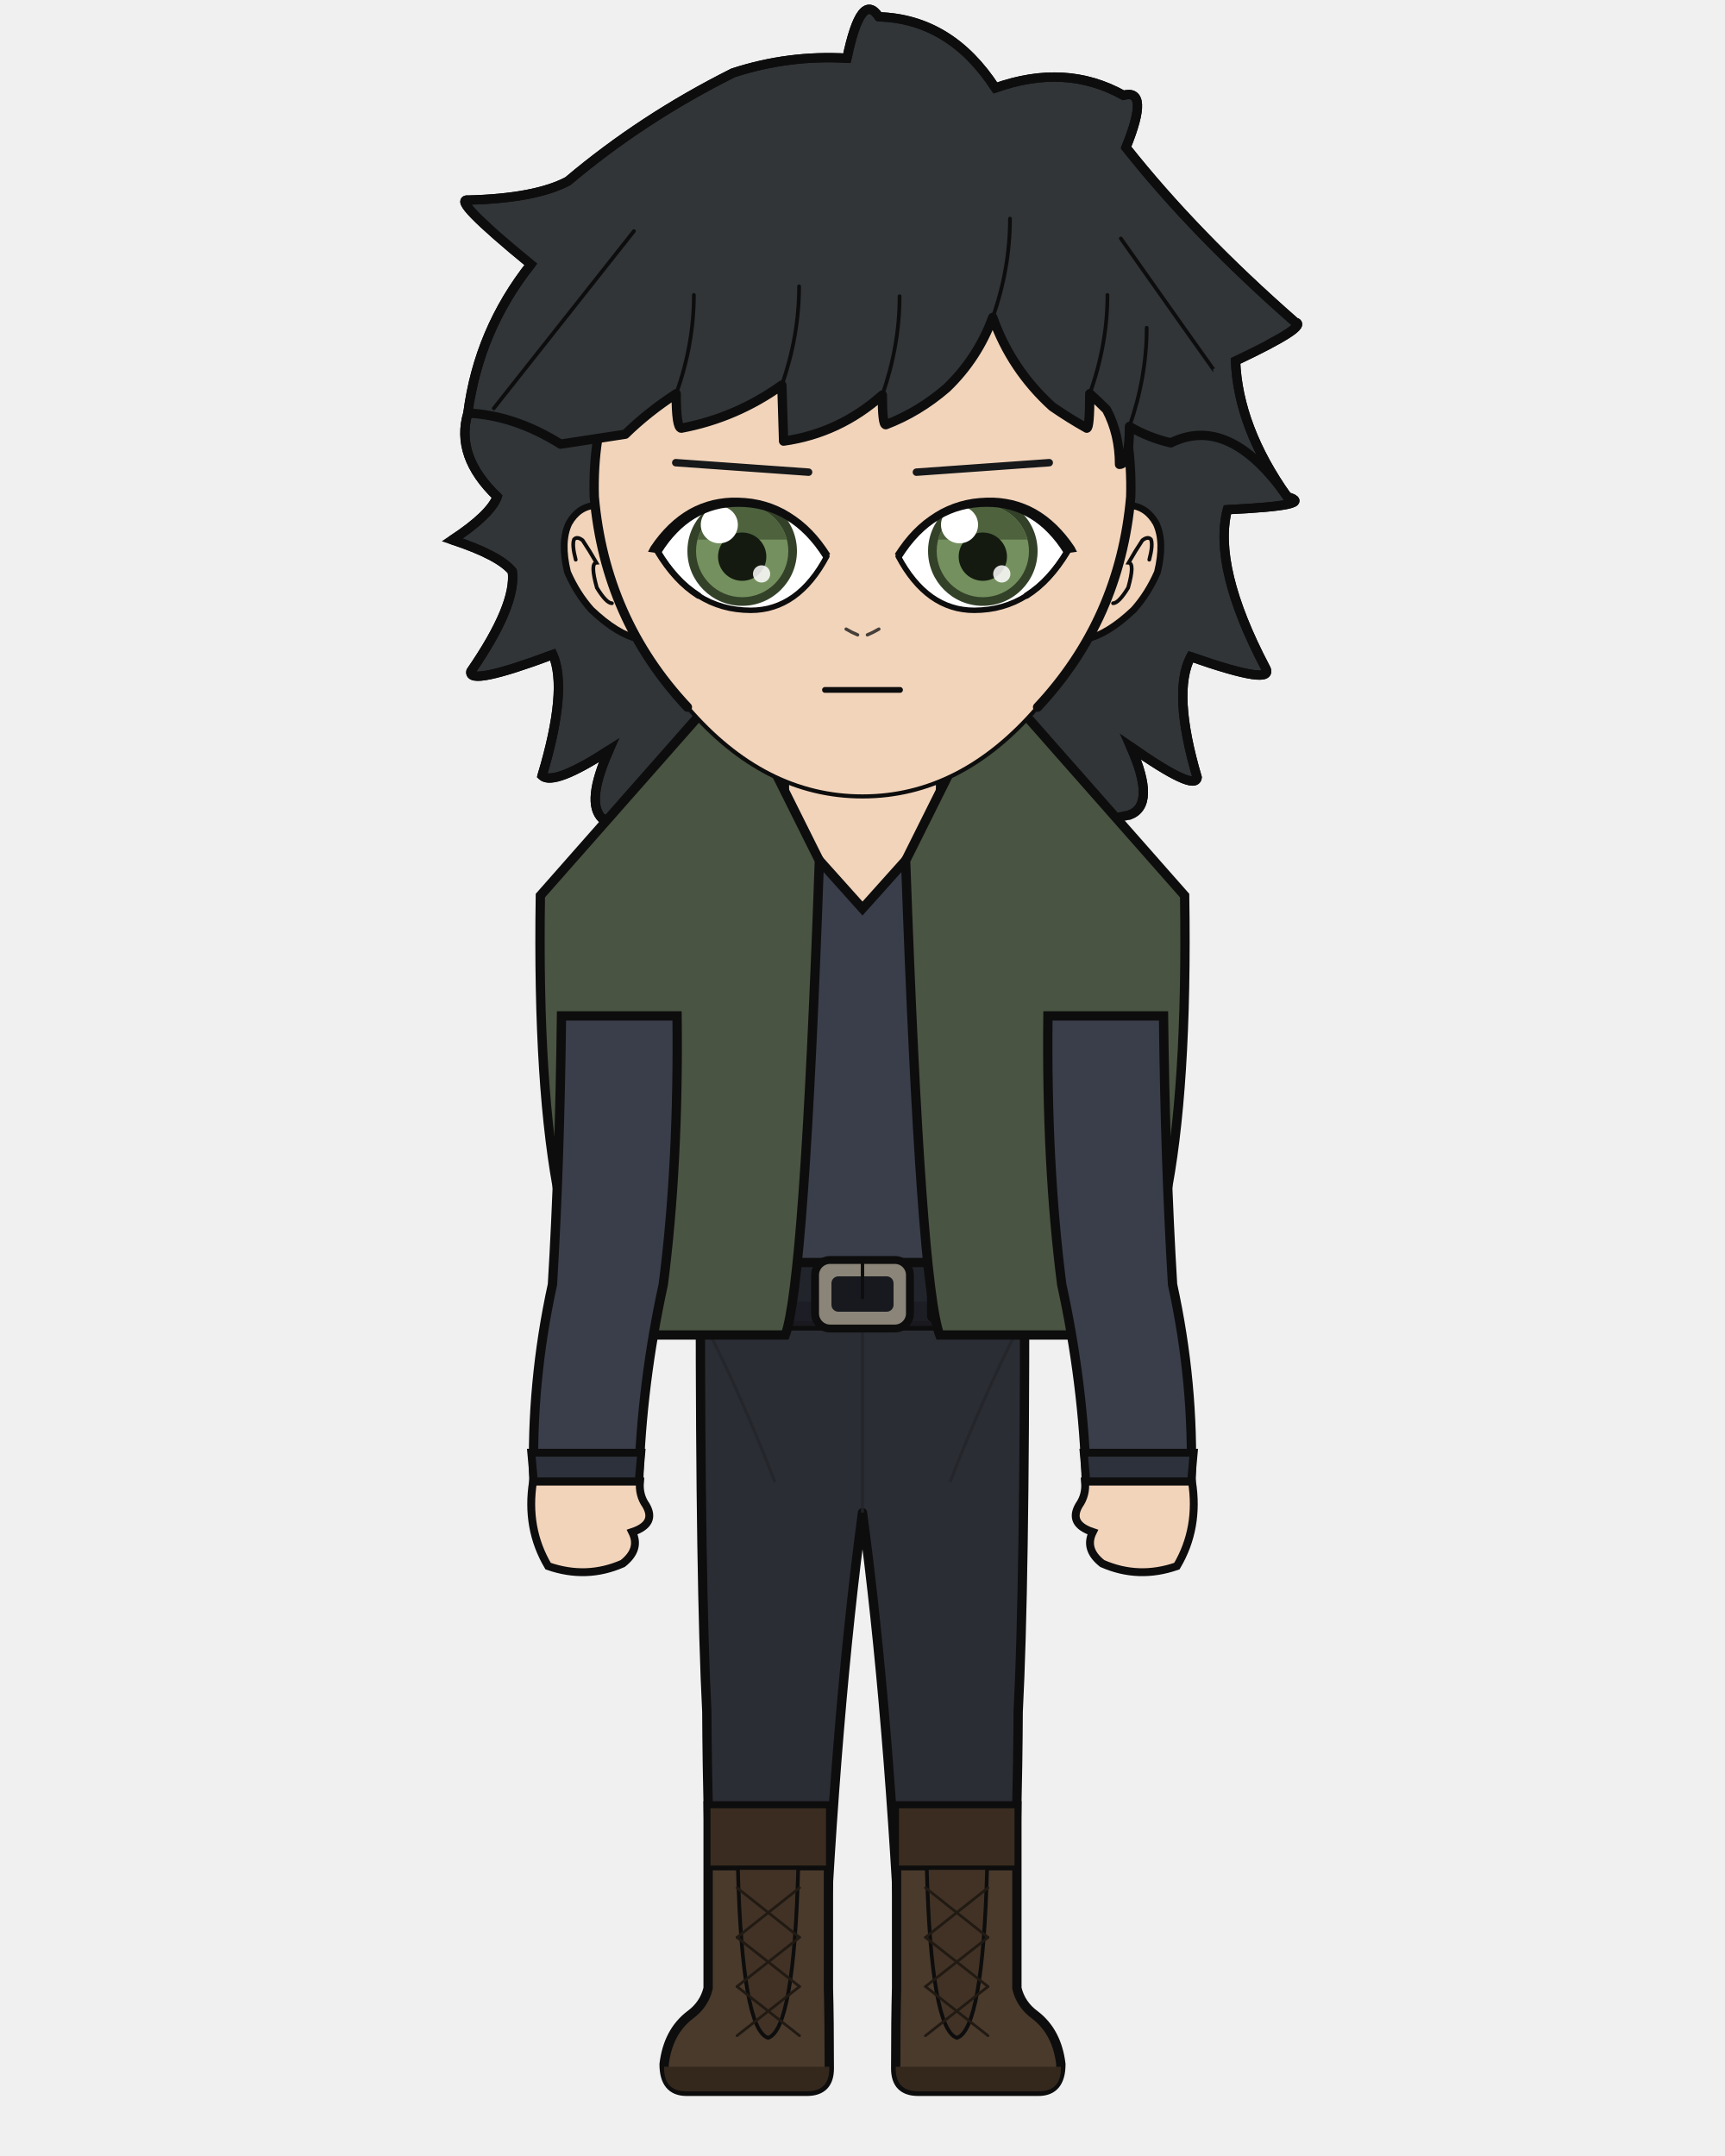
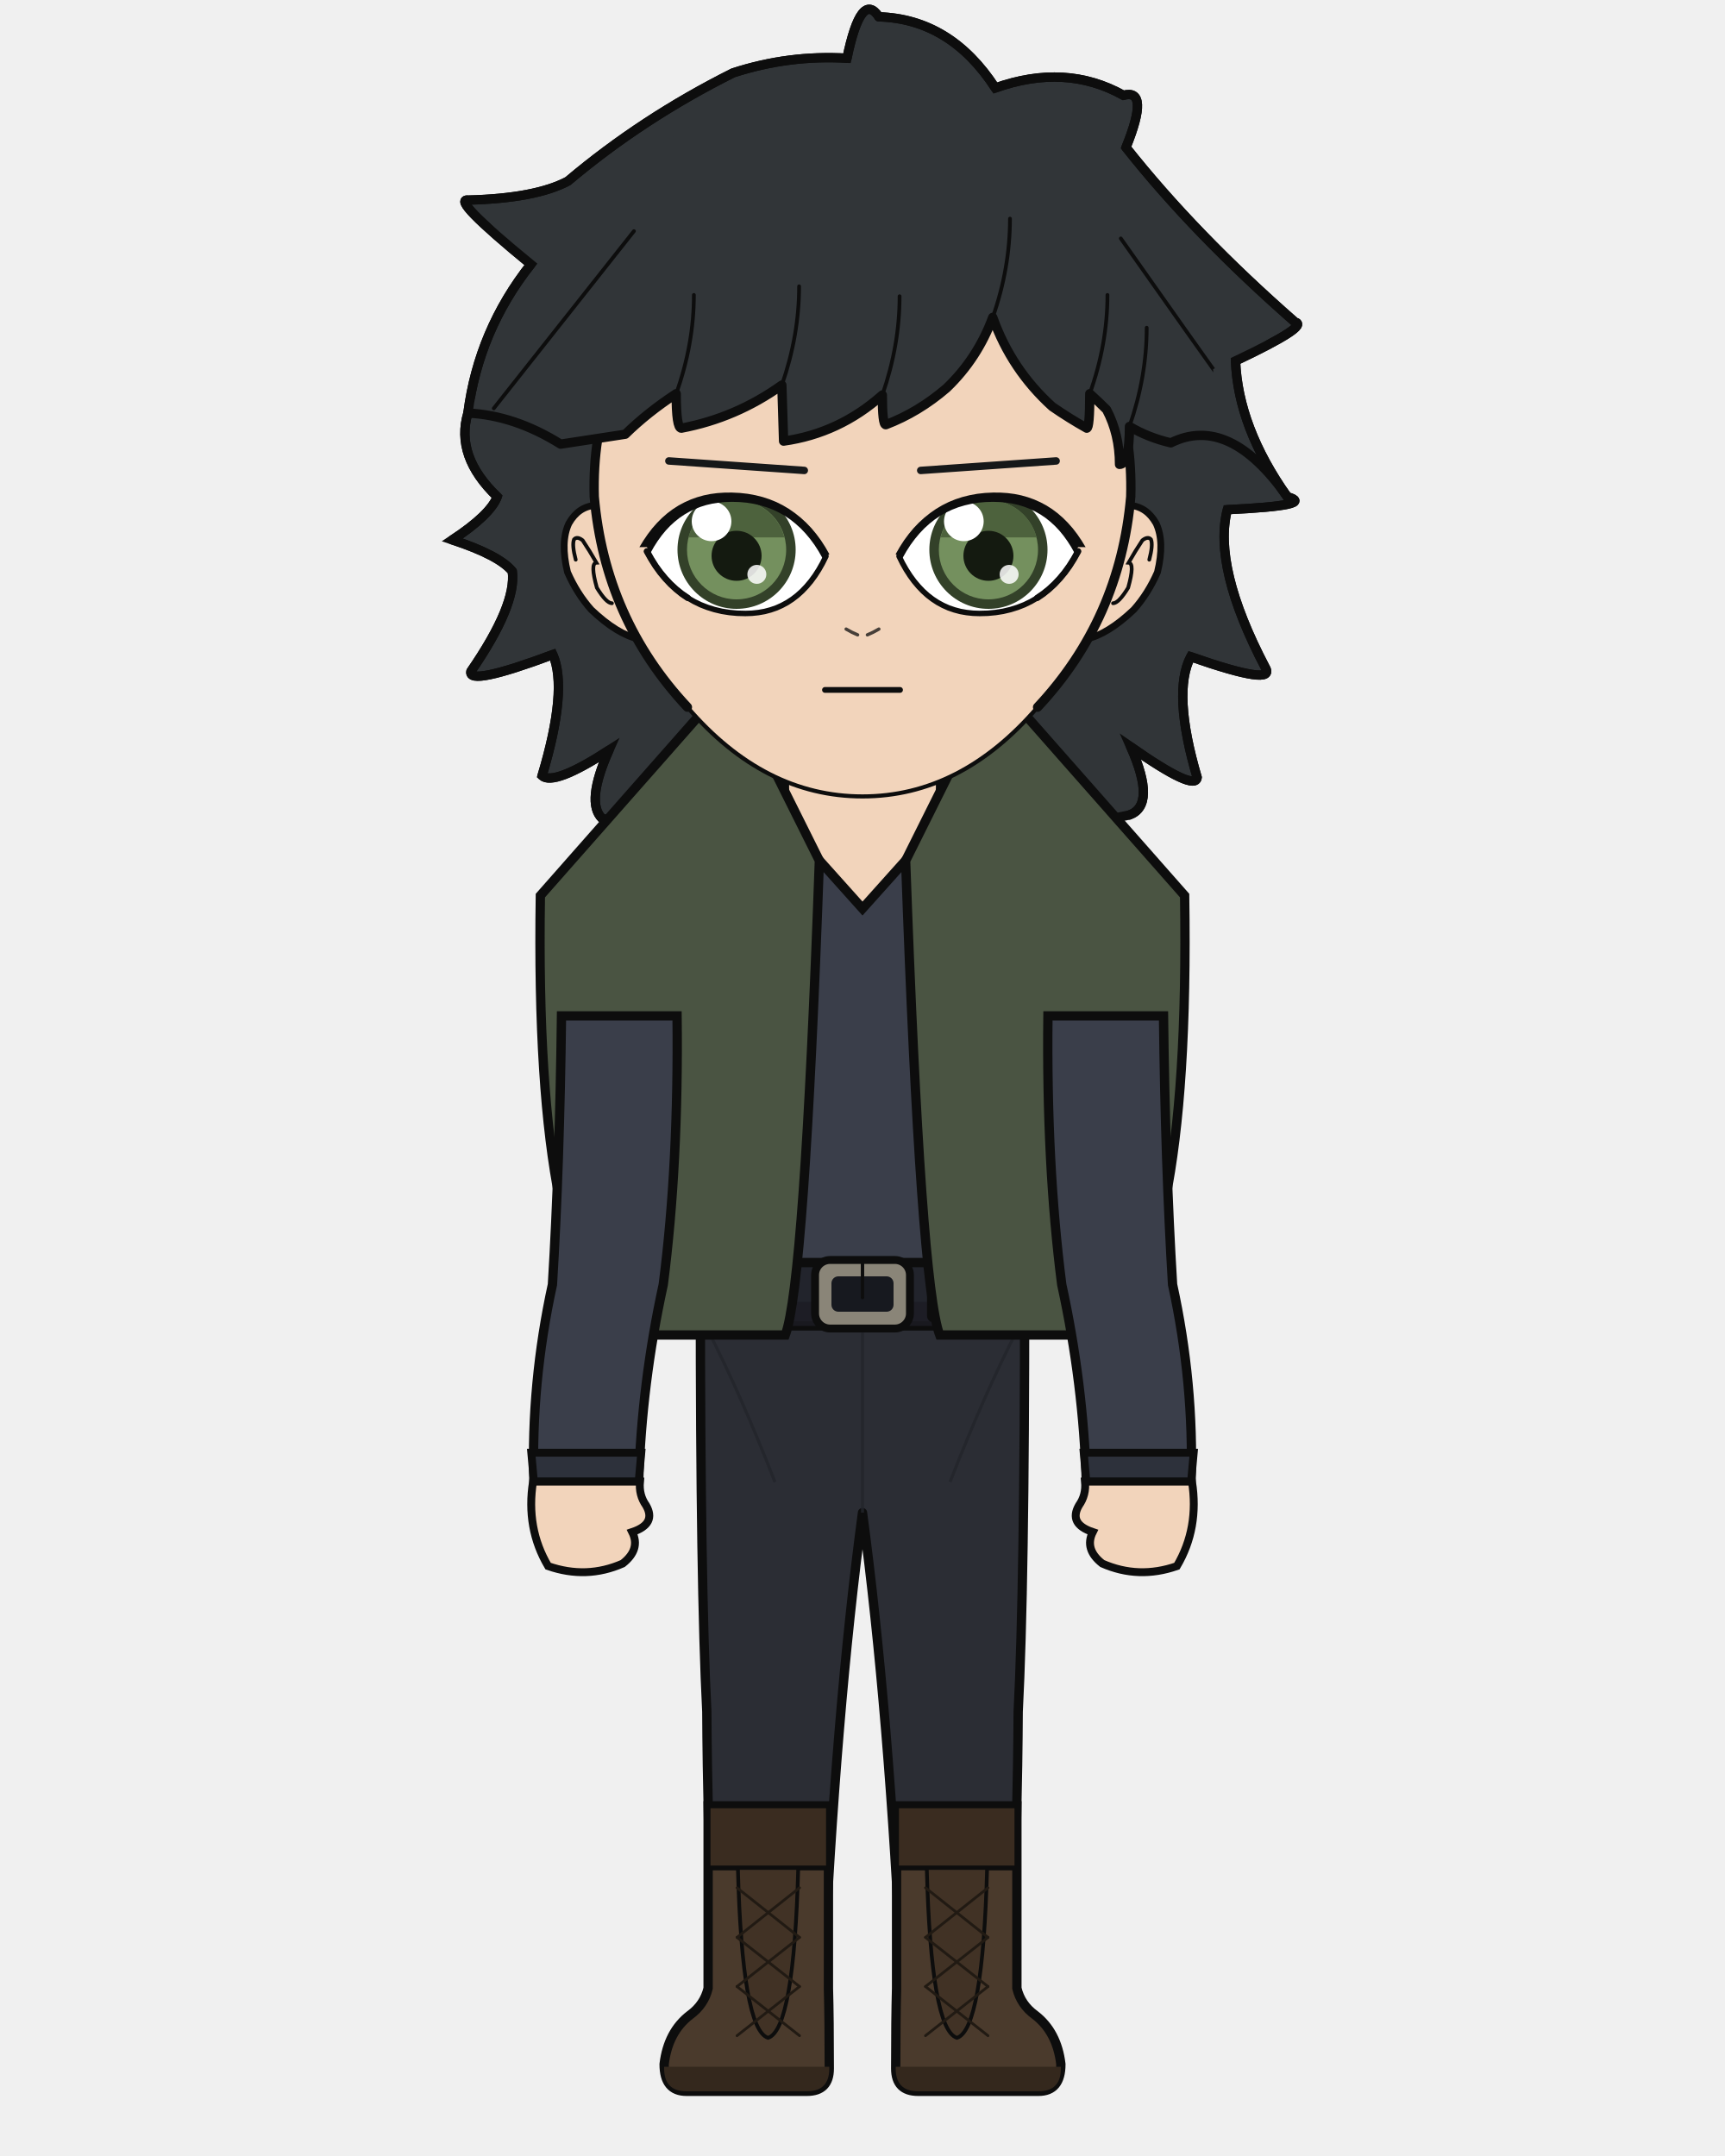
<svg xmlns="http://www.w3.org/2000/svg" width="400" height="500" viewBox="0 0 400 500">
  <defs>
    <clipPath id="hair-front">
      <path d="M 108.5 95.8 Q 119.3 96.3 130.0 103.0 Q 137.8 101.8 145.0 100.7 Q 150.1 95.7 156.8 91.3 Q 156.8 99.3 158.0 99.3 Q 170.7 96.9 181.3 89.3 Q 181.5 95.8 181.7 102.3 Q 194.6 100.5 204.6 91.6 Q 204.6 98.5 205.4 98.5 Q 213.0 95.6 219.5 90.0 Q 226.7 83.1 230.2 73.6 Q 234.5 85.7 244.0 94.3 Q 247.9 97.0 252.0 99.3 Q 252.7 99.3 252.7 91.3 Q 254.7 93.1 256.6 95.0 Q 259.6 100.7 259.6 107.7 Q 261.9 107.7 261.9 98.9 Q 266.3 101.5 271.5 102.7 Q 285.0 96.0 298.5 115.2 Q 281.9 100.1 281.3 85.6 Q 297.5 77.9 294.2 77.1 Q 272.4 58.0 257.4 39.1 Q 262.7 26.1 256.8 27.7 Q 244.3 20.7 228.9 26.1 Q 219.1 11.0 203.6 10.6 Q 199.8 4.7 196.6 19.6 Q 183.9 18.8 171.8 22.8 Q 152.1 32.6 135.8 46.4 Q 128.8 50.2 114.0 50.5 Q 110.0 50.0 127.7 64.6 Q 116.4 78.9 108.5 95.8 Z" />
    </clipPath>
  </defs>
  <path d="M 139.6 189.8 Q 135.8 186.1 141.2 174.0 Q 128.4 182.3 125.7 179.9 Q 131.7 159.9 128.2 151.8 Q 108.4 159.2 109.2 155.7 Q 119.8 140.3 118.8 132.5 Q 115.8 128.8 104.9 125.2 Q 113.7 119.4 115.3 115.2 Q 105.5 105.8 108.5 95.8 Q 111.0 76.6 123.1 61.3 Q 104.3 45.9 108.6 46.4 Q 124.2 46.0 131.7 42.0 Q 149.0 27.4 170.0 16.9 Q 182.9 12.7 196.4 13.5 Q 199.7 -2.3 203.8 3.9 Q 220.4 4.4 230.8 20.4 Q 247.1 14.6 260.5 22.1 Q 266.7 20.4 261.1 34.2 Q 277.0 54.3 300.3 74.7 Q 303.8 75.5 286.5 83.7 Q 287.1 99.1 298.5 115.2 Q 305.5 117.2 284.6 118.2 Q 281.2 131.5 293.4 154.8 Q 296.1 159.3 276.1 152.3 Q 271.8 160.6 277.6 180.3 Q 277.2 183.7 262.2 173.2 Q 268.2 186.7 261.9 189.0 Q 200.8 201.9 139.6 189.8 Z" fill="#313538" />
  <path d="M 139.6 189.8 Q 135.8 186.1 141.2 174.0 Q 128.4 182.3 125.7 179.9 Q 131.7 159.9 128.2 151.8 Q 108.4 159.2 109.2 155.7 Q 119.8 140.3 118.8 132.5 Q 115.8 128.8 104.9 125.2 Q 113.7 119.4 115.3 115.2 Q 105.5 105.8 108.5 95.8 Q 111.0 76.6 123.1 61.3 Q 104.3 45.9 108.6 46.4 Q 124.2 46.0 131.7 42.0 Q 149.0 27.4 170.0 16.9 Q 182.9 12.7 196.4 13.5 Q 199.7 -2.3 203.8 3.9 Q 220.4 4.4 230.8 20.4 Q 247.1 14.6 260.5 22.1 Q 266.7 20.4 261.1 34.2 Q 277.0 54.3 300.3 74.7 Q 303.8 75.5 286.5 83.7 Q 287.1 99.1 298.5 115.2 Q 305.5 117.2 284.6 118.2 Q 281.2 131.5 293.4 154.8 Q 296.1 159.3 276.1 152.3 Q 271.8 160.6 277.6 180.3 Q 277.2 183.7 262.2 173.2 Q 268.2 186.7 261.9 189.0 Q 200.8 201.9 139.6 189.8 Z" fill="none" stroke="#0d0d0d" stroke-width="2.16" stroke-linecap="round" stroke-linejoin="round" />
  <path d="M 181.9 199.2 Q 167.3 215.1 138.8 223.6 Q 134.5 224.9 134.5 229.2 Q 134.5 235.6 150.3 235.6 L 152.7 235.6 L 152.7 231.3 L 166.1 231.3 Q 166.1 269.9 169.8 297.9 Q 169.8 318.7 169.8 335.7 L 194.2 335.7 L 200.0 335.7 L 205.8 335.7 L 230.2 335.7 Q 230.2 318.7 230.2 297.9 Q 233.9 269.9 233.9 235.6 L 233.9 231.3 L 247.3 231.3 L 247.3 235.6 L 249.7 235.6 Q 265.5 235.6 265.5 229.2 Q 265.5 224.9 261.2 223.6 Q 240.6 206.9 218.1 199.2 Z" fill="#f2d4bb" stroke="#0d0d0d" stroke-width="2.16" />
  <rect x="181.9" y="172.5" width="36.3" height="38.0" rx="12.7" fill="#f2d4bb" />
  <line x1="181.9" y1="172.5" x2="181.9" y2="199.2" stroke="#0d0d0d" stroke-width="2.16" />
  <line x1="218.1" y1="172.5" x2="218.1" y2="199.2" stroke="#0d0d0d" stroke-width="2.16" />
  <path d="M 162.4 300.1 L 237.6 300.1 Q 237.6 367.9 236.1 397.0 Q 236.0 419.4 234.6 461.1 L 209.2 461.1 Q 206.2 397.0 200.0 350.8 Q 193.8 397.0 190.8 461.1 L 165.4 461.1 Q 164.0 419.4 163.9 397.0 Q 162.4 367.9 162.4 300.1 Z" fill="#2b2d34" stroke="#0d0d0d" stroke-width="2.16" stroke-linejoin="round" />
  <line x1="200.0" y1="306.2" x2="200.0" y2="350.8" stroke="#22242a" stroke-width="0.71" opacity="0.8" />
  <path d="M 164.0 308.2 Q 171.8 323.4 179.7 343.7" fill="none" stroke="#22242a" stroke-width="0.71" opacity="0.8" />
  <path d="M 236.0 308.2 Q 228.2 323.4 220.3 343.7" fill="none" stroke="#22242a" stroke-width="0.71" opacity="0.8" />
  <path d="M 192.1 418.8 L 192.1 461.1 Q 192.3 468.3 192.3 479.7 Q 192.3 485.0 187.1 485.0 L 159.2 485.0 Q 154.0 485.0 154.0 478.7 Q 154.9 471.2 160.0 467.3 Q 163.3 464.9 164.2 461.1 L 164.2 418.8 Z" fill="#4a3a2c" stroke="#0d0d0d" stroke-width="2.16" />
  <path d="M 192.3 479.3 L 154.0 479.3 L 154.0 479.7 Q 154.0 485.0 159.2 485.0 L 187.1 485.0 Q 192.3 485.0 192.3 479.7 Z" fill="#34281d" />
  <rect x="164.2" y="418.8" width="27.9" height="14.4" fill="#3a2c20" stroke="#0d0d0d" stroke-width="1.11" />
  <path d="M 171.1 433.2 L 185.1 433.2 Q 184.1 470.7 178.1 472.6 Q 172.1 470.7 171.1 433.2 Z" fill="#413225" stroke="#0d0d0d" stroke-width="0.87" />
  <line x1="185.4" y1="437.8" x2="170.9" y2="449.3" stroke="#211a13" stroke-width="0.63" stroke-linecap="round" />
  <line x1="170.9" y1="437.8" x2="185.4" y2="449.3" stroke="#211a13" stroke-width="0.63" stroke-linecap="round" />
  <line x1="185.4" y1="449.3" x2="170.9" y2="460.7" stroke="#211a13" stroke-width="0.63" stroke-linecap="round" />
  <line x1="170.9" y1="449.3" x2="185.4" y2="460.7" stroke="#211a13" stroke-width="0.63" stroke-linecap="round" />
  <line x1="185.4" y1="460.7" x2="170.9" y2="472.1" stroke="#211a13" stroke-width="0.63" stroke-linecap="round" />
  <line x1="170.9" y1="460.7" x2="185.4" y2="472.1" stroke="#211a13" stroke-width="0.63" stroke-linecap="round" />
  <path d="M 207.9 418.8 L 207.9 461.1 Q 207.7 468.3 207.7 479.7 Q 207.7 485.0 212.9 485.0 L 240.8 485.0 Q 246.0 485.0 246.0 478.7 Q 245.1 471.2 240.0 467.3 Q 236.7 464.9 235.8 461.1 L 235.8 418.8 Z" fill="#4a3a2c" stroke="#0d0d0d" stroke-width="2.16" />
  <path d="M 207.7 479.3 L 246.0 479.3 L 246.0 479.7 Q 246.0 485.0 240.8 485.0 L 212.9 485.0 Q 207.7 485.0 207.7 479.7 Z" fill="#34281d" />
  <rect x="207.9" y="418.8" width="27.9" height="14.4" fill="#3a2c20" stroke="#0d0d0d" stroke-width="1.11" />
  <path d="M 214.9 433.2 L 228.9 433.2 Q 227.9 470.7 221.9 472.6 Q 215.9 470.7 214.9 433.2 Z" fill="#413225" stroke="#0d0d0d" stroke-width="0.87" />
  <line x1="229.1" y1="437.8" x2="214.6" y2="449.3" stroke="#211a13" stroke-width="0.63" stroke-linecap="round" />
  <line x1="214.6" y1="437.8" x2="229.1" y2="449.3" stroke="#211a13" stroke-width="0.63" stroke-linecap="round" />
  <line x1="229.1" y1="449.3" x2="214.6" y2="460.7" stroke="#211a13" stroke-width="0.63" stroke-linecap="round" />
  <line x1="214.6" y1="449.3" x2="229.1" y2="460.7" stroke="#211a13" stroke-width="0.63" stroke-linecap="round" />
  <line x1="229.1" y1="460.7" x2="214.6" y2="472.1" stroke="#211a13" stroke-width="0.63" stroke-linecap="round" />
  <line x1="214.6" y1="460.7" x2="229.1" y2="472.1" stroke="#211a13" stroke-width="0.63" stroke-linecap="round" />
  <path d="M 175.8 186.5 Q 163.5 206.5 127.0 216.3 Q 127.0 235.6 161.8 235.6 Q 161.8 269.9 165.5 297.9 Q 165.2 299.1 165.2 300.1 L 234.8 300.1 Q 234.8 299.1 234.5 297.9 Q 238.2 269.9 238.2 235.6 Q 273.0 235.6 273.0 216.3 Q 245.3 198.3 224.2 186.5 L 218.1 186.5 L 218.1 190.5 L 200.0 210.7 L 181.9 190.5 L 181.9 186.5 Z" fill="#3a3e4a" stroke="#0d0d0d" stroke-width="2.16" />
  <rect x="161.0" y="292.8" width="78.1" height="14.7" rx="2.6" fill="#22242c" stroke="#0d0d0d" stroke-width="2.16" />
  <rect x="161.0" y="301.9" width="78.1" height="5.6" rx="2.6" fill="#1b1c23" opacity="0.8" />
  <rect x="189.0" y="292.2" width="22.0" height="15.9" rx="3.5" fill="#8a8578" stroke="#0d0d0d" stroke-width="1.83" />
  <rect x="192.8" y="296.0" width="14.4" height="8.2" rx="1.6" fill="#17191f" />
  <line x1="200.0" y1="292.2" x2="200.0" y2="300.9" stroke="#0d0d0d" stroke-width="0.79" stroke-linecap="round" />
  <rect x="215.4" y="293.9" width="3.2" height="12.3" rx="1.0" fill="#17191f" stroke="#0d0d0d" stroke-width="0.87" />
  <path d="M 190.0 199.6 L 169.2 157.9 L 125.3 207.7 Q 123.9 297.9 146.1 309.6 L 182.1 309.6 Q 186.5 297.9 190.0 199.6 Z" fill="#4a5442" stroke="#0d0d0d" stroke-width="2.16" />
  <path d="M 210.0 199.6 L 230.8 157.9 L 274.7 207.7 Q 276.1 297.9 253.9 309.6 L 217.9 309.6 Q 213.5 297.9 210.0 199.6 Z" fill="#4a5442" stroke="#0d0d0d" stroke-width="2.16" />
  <path d="M 157.0 235.6 L 130.2 235.6 Q 129.8 269.9 128.1 297.9 Q 123.1 320.8 123.8 343.6 L 148.1 343.6 Q 148.8 320.8 153.8 297.9 Q 157.4 269.9 157.0 235.6 Z" fill="#3a3e4a" stroke="#0d0d0d" stroke-width="2.16" />
  <path d="M 123.2 336.9 L 148.7 336.9 L 148.1 343.6 L 123.8 343.6 Z" fill="#2d313b" stroke="#0d0d0d" stroke-width="1.83" />
  <path d="M 123.6 343.6 Q 121.9 354.4 127.1 363.2 Q 136.0 366.3 144.4 362.6 Q 148.6 359.3 146.6 355.3 Q 152.3 353.4 149.8 349.1 Q 148.1 346.7 148.4 343.6 Z" fill="#f2d4bb" stroke="#0d0d0d" stroke-width="1.83" />
  <path d="M 243.0 235.6 L 269.8 235.6 Q 270.2 269.9 271.9 297.9 Q 276.9 320.8 276.2 343.6 L 251.9 343.6 Q 251.2 320.8 246.2 297.9 Q 242.6 269.9 243.0 235.6 Z" fill="#3a3e4a" stroke="#0d0d0d" stroke-width="2.16" />
  <path d="M 251.3 336.9 L 276.8 336.9 L 276.2 343.6 L 251.9 343.6 Z" fill="#2d313b" stroke="#0d0d0d" stroke-width="1.83" />
  <path d="M 276.4 343.6 Q 278.1 354.4 272.9 363.2 Q 264.0 366.3 255.6 362.6 Q 251.4 359.3 253.4 355.3 Q 247.7 353.4 250.2 349.1 Q 251.9 346.7 251.6 343.6 Z" fill="#f2d4bb" stroke="#0d0d0d" stroke-width="1.83" />
  <path d="M 138.0 117.2 Q 134.1 117.5 131.9 121.4 Q 129.9 125.7 131.6 132.7 Q 133.8 137.7 137.1 141.4 Q 143.1 147.1 148.1 148.2 Z" fill="#f2d4bb" />
  <path d="M 138.0 117.2 Q 134.1 117.5 131.9 121.4 Q 129.9 125.7 131.6 132.7 Q 133.8 137.7 137.1 141.4 Q 143.1 147.1 148.1 148.2" fill="none" stroke="#0d0d0d" stroke-width="1.58" stroke-linecap="round" />
  <path d="M 133.5 129.8 Q 132.6 126.4 133.1 125.1 Q 133.8 124.3 135.1 125.3 Q 136.7 127.7 138.3 130.5 Q 136.8 130.6 138.4 136.3 Q 140.6 139.9 141.9 139.9" fill="none" stroke="#0d0d0d" stroke-width="0.87" stroke-linecap="round" />
  <path d="M 262.0 117.2 Q 265.9 117.5 268.1 121.4 Q 270.1 125.7 268.4 132.7 Q 266.2 137.7 262.9 141.4 Q 256.9 147.1 251.9 148.2 Z" fill="#f2d4bb" />
  <path d="M 262.0 117.2 Q 265.9 117.5 268.1 121.4 Q 270.1 125.7 268.4 132.7 Q 266.2 137.7 262.9 141.4 Q 256.9 147.1 251.9 148.2" fill="none" stroke="#0d0d0d" stroke-width="1.58" stroke-linecap="round" />
  <path d="M 266.5 129.8 Q 267.4 126.4 266.9 125.1 Q 266.2 124.3 264.9 125.3 Q 263.3 127.7 261.7 130.5 Q 263.2 130.6 261.6 136.3 Q 259.4 139.9 258.1 139.9" fill="none" stroke="#0d0d0d" stroke-width="0.87" stroke-linecap="round" />
  <path d="M 200.0 47.9 Q 226.1 47.9 244.6 67.6 Q 263.0 87.3 262.2 115.2 Q 259.7 143.6 240.6 164.0 Q 222.8 184.7 200.0 184.7 Q 177.2 184.7 159.4 164.0 Q 140.3 143.6 137.8 115.2 Q 137.0 87.3 155.4 67.6 Q 173.9 47.9 200.0 47.9 Z" fill="#f2d4bb" />
  <path d="M 159.4 164.0 Q 140.3 143.6 137.8 115.2 Q 137.0 87.3 155.4 67.6 Q 173.9 47.9 200.0 47.9 Q 226.1 47.9 244.6 67.6 Q 263.0 87.3 262.2 115.2 Q 259.7 143.6 240.6 164.0" fill="none" stroke="#0d0d0d" stroke-width="2.16" stroke-linecap="round" />
  <path d="M 240.6 164.0 Q 222.8 184.7 200.0 184.7 Q 177.2 184.7 159.4 164.0" fill="none" stroke="#0d0d0d" stroke-width="0.95" stroke-linecap="round" />
-   <line x1="187.5" y1="109.5" x2="156.7" y2="107.3" stroke="#161819" stroke-width="1.73" stroke-linecap="round" />
+   <line x1="186.5" y1="109.1" x2="155.1" y2="106.9" stroke="#161819" stroke-width="1.73" stroke-linecap="round" />
  <defs>
    <clipPath id="eye-l">
-       <path d="M 191.7 129.0 Q 184.0 116.6 171.1 116.6 Q 159.5 116.6 152.5 127.9 Q 160.6 141.5 174.1 141.5 Q 185.1 141.5 191.7 129.0 Z" />
+       <path d="M 191.5 129.0 Q 184.3 115.5 169.7 115.5 Q 156.6 115.5 150.0 127.9 Q 157.6 142.3 172.8 142.3 Q 185.3 142.3 191.5 129.0 Z" />
    </clipPath>
  </defs>
-   <path d="M 191.7 129.0 Q 184.0 116.6 171.1 116.6 Q 159.5 116.6 152.5 127.9 Q 160.6 141.5 174.1 141.5 Q 185.1 141.5 191.7 129.0 Z" fill="white" stroke="none" />
+   <path d="M 191.5 129.0 Q 184.3 115.5 169.7 115.5 Q 156.6 115.5 150.0 127.9 Q 157.6 142.3 172.8 142.3 Q 185.3 142.3 191.5 129.0 Z" fill="white" stroke="none" />
  <g clip-path="url(#eye-l)">
-     <circle cx="172.1" cy="127.8" r="12.7" fill="#334129" />
-     <circle cx="172.1" cy="127.8" r="10.7" fill="#74905e" />
-     <path d="M 161.78 125.14 A 10.67 10.67 0 0 1 182.45 125.14 Z" fill="#4d623d" />
-     <circle cx="172.1" cy="129.1" r="5.6" fill="#141a10" />
-     <circle cx="166.8" cy="121.7" r="4.3" fill="white" />
-     <circle cx="176.6" cy="133.1" r="2.0" fill="white" opacity="0.85" />
+     <circle cx="170.8" cy="127.5" r="13.7" fill="#334129" />
+     <circle cx="170.8" cy="127.5" r="11.5" fill="#74905e" />
+     <path d="M 159.64 124.63 A 11.48 11.48 0 0 1 181.88 124.63 Z" fill="#4d623d" />
+     <circle cx="170.8" cy="128.9" r="5.8" fill="#141a10" />
+     <circle cx="165.0" cy="120.9" r="4.6" fill="white" />
+     <circle cx="175.5" cy="133.2" r="2.2" fill="white" opacity="0.85" />
  </g>
-   <path d="M 152.49 127.87 L 153.53 129.52 L 154.61 131.07 L 155.73 132.51 L 156.89 133.85 L 158.09 135.08 L 159.34 136.20 L 160.63 137.21 L 161.95 138.12 L 163.32 138.92 L 164.74 139.62 L 166.19 140.20 L 167.68 140.68 L 169.22 141.06 L 170.80 141.32 L 172.42 141.48 L 174.08 141.54 L 175.44 141.49 L 176.76 141.34 L 178.05 141.10 L 179.31 140.75 L 180.53 140.31 L 181.72 139.77 L 182.88 139.13 L 184.00 138.40 L 185.09 137.56 L 186.14 136.63 L 187.16 135.60 L 188.14 134.47 L 189.09 133.25 L 190.01 131.92 L 190.89 130.50 L 191.74 128.98" fill="none" stroke="#0d0d0d" stroke-width="1.27" stroke-linecap="round" />
-   <path d="M 152.49 127.87 L 153.53 129.52 L 154.61 131.07 L 155.73 132.51 L 156.89 133.85 L 158.09 135.08 L 159.34 136.20 L 160.63 137.21 L 161.95 138.12" fill="none" stroke="#0d0d0d" stroke-width="1.47" stroke-linecap="round" />
-   <path d="M 192.51 128.47 L 191.50 126.96 L 190.45 125.52 L 189.35 124.18 L 188.20 122.93 L 187.01 121.78 L 185.78 120.73 L 184.50 119.78 L 183.19 118.91 L 181.84 118.12 L 180.44 117.44 L 179.00 116.85 L 177.51 116.36 L 175.98 115.97 L 174.41 115.68 L 172.79 115.50 L 171.14 115.41 L 169.62 115.41 L 168.14 115.51 L 166.68 115.71 L 165.26 115.99 L 163.86 116.38 L 162.49 116.86 L 161.16 117.43 L 159.86 118.10 L 158.60 118.87 L 157.38 119.73 L 156.19 120.69 L 155.04 121.74 L 153.93 122.88 L 152.86 124.11 L 151.83 125.43 L 150.87 126.80 L 150.27 127.97 L 153.26 128.37 L 154.14 127.03 L 155.04 125.79 L 155.98 124.65 L 156.95 123.59 L 157.95 122.61 L 158.98 121.73 L 160.04 120.93 L 161.14 120.22 L 162.27 119.59 L 163.43 119.05 L 164.62 118.59 L 165.85 118.21 L 167.12 117.91 L 168.42 117.71 L 169.76 117.58 L 171.13 117.54 L 172.66 117.58 L 174.15 117.72 L 175.60 117.95 L 177.00 118.28 L 178.37 118.69 L 179.70 119.20 L 180.99 119.80 L 182.24 120.50 L 183.45 121.28 L 184.63 122.16 L 185.78 123.14 L 186.89 124.21 L 187.96 125.38 L 189.00 126.64 L 190.00 128.01 L 190.98 129.48 Z" fill="#0d0d0d" stroke="none" />
-   <line x1="212.5" y1="109.5" x2="243.3" y2="107.3" stroke="#161819" stroke-width="1.73" stroke-linecap="round" />
+   <path d="M 150.00 127.86 L 150.98 129.60 L 152.01 131.24 L 153.11 132.76 L 154.27 134.16 L 155.49 135.46 L 156.77 136.64 L 158.10 137.71 L 159.50 138.67 L 160.96 139.51 L 162.48 140.25 L 164.05 140.86 L 165.69 141.37 L 167.39 141.77 L 169.14 142.05 L 170.96 142.22 L 172.84 142.27 L 174.37 142.22 L 175.86 142.06 L 177.30 141.81 L 178.69 141.44 L 180.03 140.98 L 181.32 140.40 L 182.56 139.73 L 183.75 138.95 L 184.89 138.07 L 185.99 137.08 L 187.03 135.99 L 188.03 134.80 L 188.98 133.50 L 189.88 132.10 L 190.73 130.60 L 191.53 128.99" fill="none" stroke="#0d0d0d" stroke-width="1.27" stroke-linecap="round" />
+   <path d="M 150.00 127.86 L 150.98 129.60 L 152.01 131.24 L 153.11 132.76 L 154.27 134.16 L 155.49 135.46 L 156.77 136.64 L 158.10 137.71 L 159.50 138.67" fill="none" stroke="#0d0d0d" stroke-width="1.47" stroke-linecap="round" />
+   <path d="M 192.32 128.53 L 191.38 126.88 L 190.36 125.30 L 189.27 123.83 L 188.13 122.46 L 186.92 121.20 L 185.66 120.05 L 184.33 118.99 L 182.96 118.03 L 181.52 117.18 L 180.02 116.43 L 178.45 115.79 L 176.83 115.26 L 175.14 114.84 L 173.39 114.52 L 171.59 114.32 L 169.73 114.23 L 168.03 114.24 L 166.37 114.35 L 164.76 114.56 L 163.19 114.88 L 161.66 115.31 L 160.18 115.84 L 158.75 116.48 L 157.36 117.22 L 156.03 118.07 L 154.75 119.03 L 153.53 120.09 L 152.36 121.26 L 151.24 122.53 L 150.19 123.90 L 149.19 125.37 L 148.27 126.89 L 150.00 126.87 L 150.80 128.31 L 151.63 126.83 L 152.50 125.47 L 153.41 124.21 L 154.37 123.04 L 155.38 121.97 L 156.44 121.00 L 157.54 120.12 L 158.69 119.34 L 159.89 118.65 L 161.14 118.05 L 162.44 117.54 L 163.79 117.12 L 165.19 116.80 L 166.65 116.57 L 168.16 116.43 L 169.72 116.38 L 171.46 116.43 L 173.14 116.58 L 174.75 116.84 L 176.31 117.20 L 177.81 117.65 L 179.25 118.21 L 180.64 118.87 L 181.97 119.62 L 183.25 120.48 L 184.47 121.45 L 185.64 122.51 L 186.76 123.68 L 187.83 124.96 L 188.85 126.34 L 189.81 127.83 L 190.73 129.44 Z" fill="#0d0d0d" stroke="none" />
+   <line x1="213.5" y1="109.1" x2="244.9" y2="106.9" stroke="#161819" stroke-width="1.73" stroke-linecap="round" />
  <defs>
    <clipPath id="eye-r">
-       <path d="M 208.3 129.0 Q 216.0 116.6 228.9 116.6 Q 240.5 116.6 247.5 127.9 Q 239.4 141.5 225.9 141.5 Q 214.9 141.5 208.3 129.0 Z" />
+       <path d="M 208.5 129.0 Q 215.7 115.5 230.3 115.5 Q 243.4 115.5 250.0 127.9 Q 242.4 142.3 227.2 142.3 Q 214.7 142.3 208.5 129.0 Z" />
    </clipPath>
  </defs>
-   <path d="M 208.3 129.0 Q 216.0 116.6 228.9 116.6 Q 240.5 116.6 247.5 127.9 Q 239.4 141.5 225.9 141.5 Q 214.9 141.5 208.3 129.0 Z" fill="white" stroke="none" />
+   <path d="M 208.5 129.0 Q 215.7 115.5 230.3 115.5 Q 243.4 115.5 250.0 127.9 Q 242.4 142.3 227.2 142.3 Q 214.7 142.3 208.5 129.0 Z" fill="white" stroke="none" />
  <g clip-path="url(#eye-r)">
-     <circle cx="227.9" cy="127.8" r="12.7" fill="#334129" />
-     <circle cx="227.9" cy="127.8" r="10.7" fill="#74905e" />
-     <path d="M 217.55 125.14 A 10.67 10.67 0 0 1 238.22 125.14 Z" fill="#4d623d" />
-     <circle cx="227.9" cy="129.1" r="5.6" fill="#141a10" />
-     <circle cx="222.5" cy="121.7" r="4.3" fill="white" />
-     <circle cx="232.3" cy="133.1" r="2.0" fill="white" opacity="0.85" />
+     <circle cx="229.2" cy="127.5" r="13.7" fill="#334129" />
+     <circle cx="229.2" cy="127.5" r="11.5" fill="#74905e" />
+     <path d="M 218.12 124.63 A 11.48 11.48 0 0 1 240.36 124.63 Z" fill="#4d623d" />
+     <circle cx="229.2" cy="128.9" r="5.8" fill="#141a10" />
+     <circle cx="223.5" cy="120.9" r="4.6" fill="white" />
+     <circle cx="234.0" cy="133.2" r="2.2" fill="white" opacity="0.85" />
  </g>
-   <path d="M 247.51 127.87 L 246.47 129.52 L 245.39 131.07 L 244.27 132.51 L 243.11 133.85 L 241.91 135.08 L 240.66 136.20 L 239.37 137.21 L 238.05 138.12 L 236.68 138.92 L 235.26 139.62 L 233.81 140.20 L 232.32 140.68 L 230.78 141.06 L 229.20 141.32 L 227.58 141.48 L 225.92 141.54 L 224.56 141.49 L 223.24 141.34 L 221.95 141.10 L 220.69 140.75 L 219.47 140.31 L 218.28 139.77 L 217.12 139.13 L 216.00 138.40 L 214.91 137.56 L 213.86 136.63 L 212.84 135.60 L 211.86 134.47 L 210.91 133.25 L 209.99 131.92 L 209.11 130.50 L 208.26 128.98" fill="none" stroke="#0d0d0d" stroke-width="1.27" stroke-linecap="round" />
-   <path d="M 247.51 127.87 L 246.47 129.52 L 245.39 131.07 L 244.27 132.51 L 243.11 133.85 L 241.91 135.08 L 240.66 136.20 L 239.37 137.21 L 238.05 138.12" fill="none" stroke="#0d0d0d" stroke-width="1.47" stroke-linecap="round" />
-   <path d="M 207.49 128.47 L 208.50 126.96 L 209.55 125.52 L 210.65 124.18 L 211.80 122.93 L 212.99 121.78 L 214.22 120.73 L 215.50 119.78 L 216.81 118.91 L 218.16 118.12 L 219.56 117.44 L 221.00 116.85 L 222.49 116.36 L 224.02 115.97 L 225.59 115.68 L 227.21 115.50 L 228.86 115.41 L 230.38 115.41 L 231.86 115.51 L 233.32 115.71 L 234.74 115.99 L 236.14 116.38 L 237.51 116.86 L 238.84 117.43 L 240.14 118.10 L 241.40 118.87 L 242.62 119.73 L 243.81 120.69 L 244.96 121.74 L 246.07 122.88 L 247.14 124.11 L 248.17 125.43 L 249.13 126.80 L 249.73 127.97 L 246.74 128.37 L 245.86 127.03 L 244.96 125.79 L 244.02 124.65 L 243.05 123.59 L 242.05 122.61 L 241.02 121.73 L 239.96 120.93 L 238.86 120.22 L 237.73 119.59 L 236.57 119.05 L 235.38 118.59 L 234.15 118.21 L 232.88 117.91 L 231.58 117.71 L 230.24 117.58 L 228.87 117.54 L 227.34 117.58 L 225.85 117.72 L 224.40 117.95 L 223.00 118.28 L 221.63 118.69 L 220.30 119.20 L 219.01 119.80 L 217.76 120.50 L 216.55 121.28 L 215.37 122.16 L 214.22 123.14 L 213.11 124.21 L 212.04 125.38 L 211.00 126.64 L 210.00 128.01 L 209.02 129.48 Z" fill="#0d0d0d" stroke="none" />
+   <path d="M 250.00 127.86 L 249.02 129.60 L 247.99 131.24 L 246.89 132.76 L 245.73 134.16 L 244.51 135.46 L 243.23 136.64 L 241.90 137.71 L 240.50 138.67 L 239.04 139.51 L 237.52 140.25 L 235.95 140.86 L 234.31 141.37 L 232.61 141.77 L 230.86 142.05 L 229.04 142.22 L 227.16 142.27 L 225.63 142.22 L 224.14 142.06 L 222.70 141.81 L 221.31 141.44 L 219.97 140.98 L 218.68 140.40 L 217.44 139.73 L 216.25 138.95 L 215.11 138.07 L 214.01 137.08 L 212.97 135.99 L 211.97 134.80 L 211.02 133.50 L 210.12 132.10 L 209.27 130.60 L 208.47 128.99" fill="none" stroke="#0d0d0d" stroke-width="1.27" stroke-linecap="round" />
+   <path d="M 250.00 127.86 L 249.02 129.60 L 247.99 131.24 L 246.89 132.76 L 245.73 134.16 L 244.51 135.46 L 243.23 136.64 L 241.90 137.71 L 240.50 138.67" fill="none" stroke="#0d0d0d" stroke-width="1.47" stroke-linecap="round" />
+   <path d="M 207.68 128.53 L 208.62 126.88 L 209.64 125.30 L 210.73 123.83 L 211.87 122.46 L 213.08 121.20 L 214.34 120.05 L 215.67 118.99 L 217.04 118.03 L 218.48 117.18 L 219.98 116.43 L 221.55 115.79 L 223.17 115.26 L 224.86 114.84 L 226.61 114.52 L 228.41 114.32 L 230.27 114.23 L 231.97 114.24 L 233.63 114.35 L 235.24 114.56 L 236.81 114.88 L 238.34 115.31 L 239.82 115.84 L 241.25 116.48 L 242.64 117.22 L 243.97 118.07 L 245.25 119.03 L 246.47 120.09 L 247.64 121.26 L 248.76 122.53 L 249.81 123.90 L 250.81 125.37 L 251.73 126.89 L 250.00 126.87 L 249.20 128.31 L 248.37 126.83 L 247.50 125.47 L 246.59 124.21 L 245.63 123.04 L 244.62 121.97 L 243.56 121.00 L 242.46 120.12 L 241.31 119.34 L 240.11 118.65 L 238.86 118.05 L 237.56 117.54 L 236.21 117.12 L 234.81 116.80 L 233.35 116.57 L 231.84 116.43 L 230.28 116.38 L 228.54 116.43 L 226.86 116.58 L 225.25 116.84 L 223.69 117.20 L 222.19 117.65 L 220.75 118.21 L 219.36 118.87 L 218.03 119.62 L 216.75 120.48 L 215.53 121.45 L 214.36 122.51 L 213.24 123.68 L 212.17 124.96 L 211.15 126.34 L 210.19 127.83 L 209.27 129.44 Z" fill="#0d0d0d" stroke="none" />
  <path d="M 196.20 145.89 Q 197.54 146.69 198.87 147.23" fill="none" stroke="#0d0d0d" stroke-width="0.76" opacity="0.75" stroke-linecap="round" />
  <path d="M 203.80 145.89 Q 202.46 146.69 201.13 147.23" fill="none" stroke="#0d0d0d" stroke-width="0.76" opacity="0.75" stroke-linecap="round" />
  <path d="M 191.3 160.0 Q 200.0 160.0 208.7 160.0" fill="none" stroke="#0d0d0d" stroke-width="1.34" stroke-linecap="round" />
  <path d="M 108.5 95.8 Q 119.3 96.3 130.0 103.0 Q 137.8 101.8 145.0 100.7 Q 150.1 95.7 156.8 91.3 Q 156.8 99.3 158.0 99.3 Q 170.7 96.9 181.3 89.3 Q 181.5 95.8 181.7 102.3 Q 194.6 100.5 204.6 91.6 Q 204.6 98.5 205.4 98.5 Q 213.0 95.6 219.5 90.0 Q 226.7 83.1 230.2 73.6 Q 234.5 85.7 244.0 94.3 Q 247.9 97.0 252.0 99.3 Q 252.7 99.3 252.7 91.3 Q 254.7 93.1 256.6 95.0 Q 259.6 100.7 259.6 107.7 Q 261.9 107.7 261.9 98.9 Q 266.3 101.5 271.5 102.7 Q 285.0 96.0 298.5 115.2 Q 281.9 100.1 281.3 85.6 Q 297.5 77.9 294.2 77.1 Q 272.4 58.0 257.4 39.1 Q 262.7 26.1 256.8 27.7 Q 244.3 20.7 228.9 26.1 Q 219.1 11.0 203.6 10.6 Q 199.8 4.7 196.6 19.6 Q 183.9 18.8 171.8 22.8 Q 152.1 32.6 135.8 46.4 Q 128.8 50.2 114.0 50.5 Q 110.0 50.0 127.7 64.6 Q 116.4 78.9 108.5 95.8 Z" fill="#313538" />
  <path d="M 108.5 95.8 Q 119.3 96.3 130.0 103.0 Q 137.8 101.8 145.0 100.7 Q 150.1 95.7 156.8 91.3 Q 156.8 99.3 158.0 99.3 Q 170.7 96.9 181.3 89.3 Q 181.5 95.8 181.7 102.3 Q 194.6 100.5 204.6 91.6 Q 204.6 98.5 205.4 98.5 Q 213.0 95.6 219.5 90.0 Q 226.7 83.1 230.2 73.6 Q 234.5 85.7 244.0 94.3 Q 247.9 97.0 252.0 99.3 Q 252.7 99.3 252.7 91.3 Q 254.7 93.1 256.6 95.0 Q 259.6 100.7 259.6 107.7 Q 261.9 107.7 261.9 98.9 Q 266.3 101.5 271.5 102.7 Q 285.0 96.0 298.5 115.2" fill="none" stroke="#0d0d0d" stroke-width="2.16" stroke-linecap="round" stroke-linejoin="round" />
  <path d="M 261.9 189.0 Q 268.2 186.7 262.2 173.2 Q 277.2 183.7 277.6 180.3 Q 271.8 160.6 276.1 152.3 Q 296.1 159.3 293.4 154.8 Q 281.2 131.5 284.6 118.2 Q 305.5 117.2 298.5 115.2 Q 287.1 99.1 286.5 83.7 Q 303.8 75.5 300.3 74.7 Q 277.0 54.3 261.1 34.2 Q 266.7 20.4 260.5 22.1 Q 247.1 14.6 230.8 20.4 Q 220.4 4.4 203.8 3.9" fill="none" stroke="#0d0d0d" stroke-width="2.16" stroke-linecap="round" />
  <path d="M 139.6 189.8 Q 135.8 186.1 141.2 174.0 Q 128.4 182.3 125.7 179.9 Q 131.7 159.9 128.2 151.8 Q 108.4 159.2 109.2 155.7 Q 119.8 140.3 118.8 132.5 Q 115.8 128.8 104.9 125.2 Q 113.7 119.4 115.3 115.2 Q 105.5 105.8 108.5 95.8 Q 111.0 76.6 123.1 61.3 Q 104.3 45.9 108.6 46.4 Q 124.2 46.0 131.7 42.0 Q 149.0 27.4 170.0 16.9 Q 182.9 12.7 196.4 13.5 Q 199.7 -2.3 203.8 3.9" fill="none" stroke="#0d0d0d" stroke-width="2.16" stroke-linecap="round" />
  <path d="M 156.8 91.3 Q 160.9 79.8 160.9 68.4" fill="none" stroke="#0d0d0d" stroke-width="0.87" stroke-linecap="round" clip-path="url(#hair-front)" />
  <path d="M 181.3 89.3 Q 185.3 77.8 185.3 66.4" fill="none" stroke="#0d0d0d" stroke-width="0.87" stroke-linecap="round" clip-path="url(#hair-front)" />
  <path d="M 204.6 91.6 Q 208.6 80.1 208.6 68.7" fill="none" stroke="#0d0d0d" stroke-width="0.87" stroke-linecap="round" clip-path="url(#hair-front)" />
  <path d="M 230.2 73.6 Q 234.2 62.2 234.2 50.7" fill="none" stroke="#0d0d0d" stroke-width="0.87" stroke-linecap="round" clip-path="url(#hair-front)" />
  <path d="M 252.7 91.3 Q 256.8 79.8 256.8 68.4" fill="none" stroke="#0d0d0d" stroke-width="0.87" stroke-linecap="round" clip-path="url(#hair-front)" />
  <path d="M 261.9 98.9 Q 265.9 87.4 265.9 76.0" fill="none" stroke="#0d0d0d" stroke-width="0.87" stroke-linecap="round" clip-path="url(#hair-front)" />
  <path d="M 147.0 53.6 Q 130.7 74.2 114.5 94.7" fill="none" stroke="#0d0d0d" stroke-width="0.87" stroke-linecap="round" clip-path="url(#hair-front)" />
  <path d="M 259.9 55.3 Q 274.4 75.9 289.0 96.4" fill="none" stroke="#0d0d0d" stroke-width="0.87" stroke-linecap="round" clip-path="url(#hair-front)" />
</svg>
